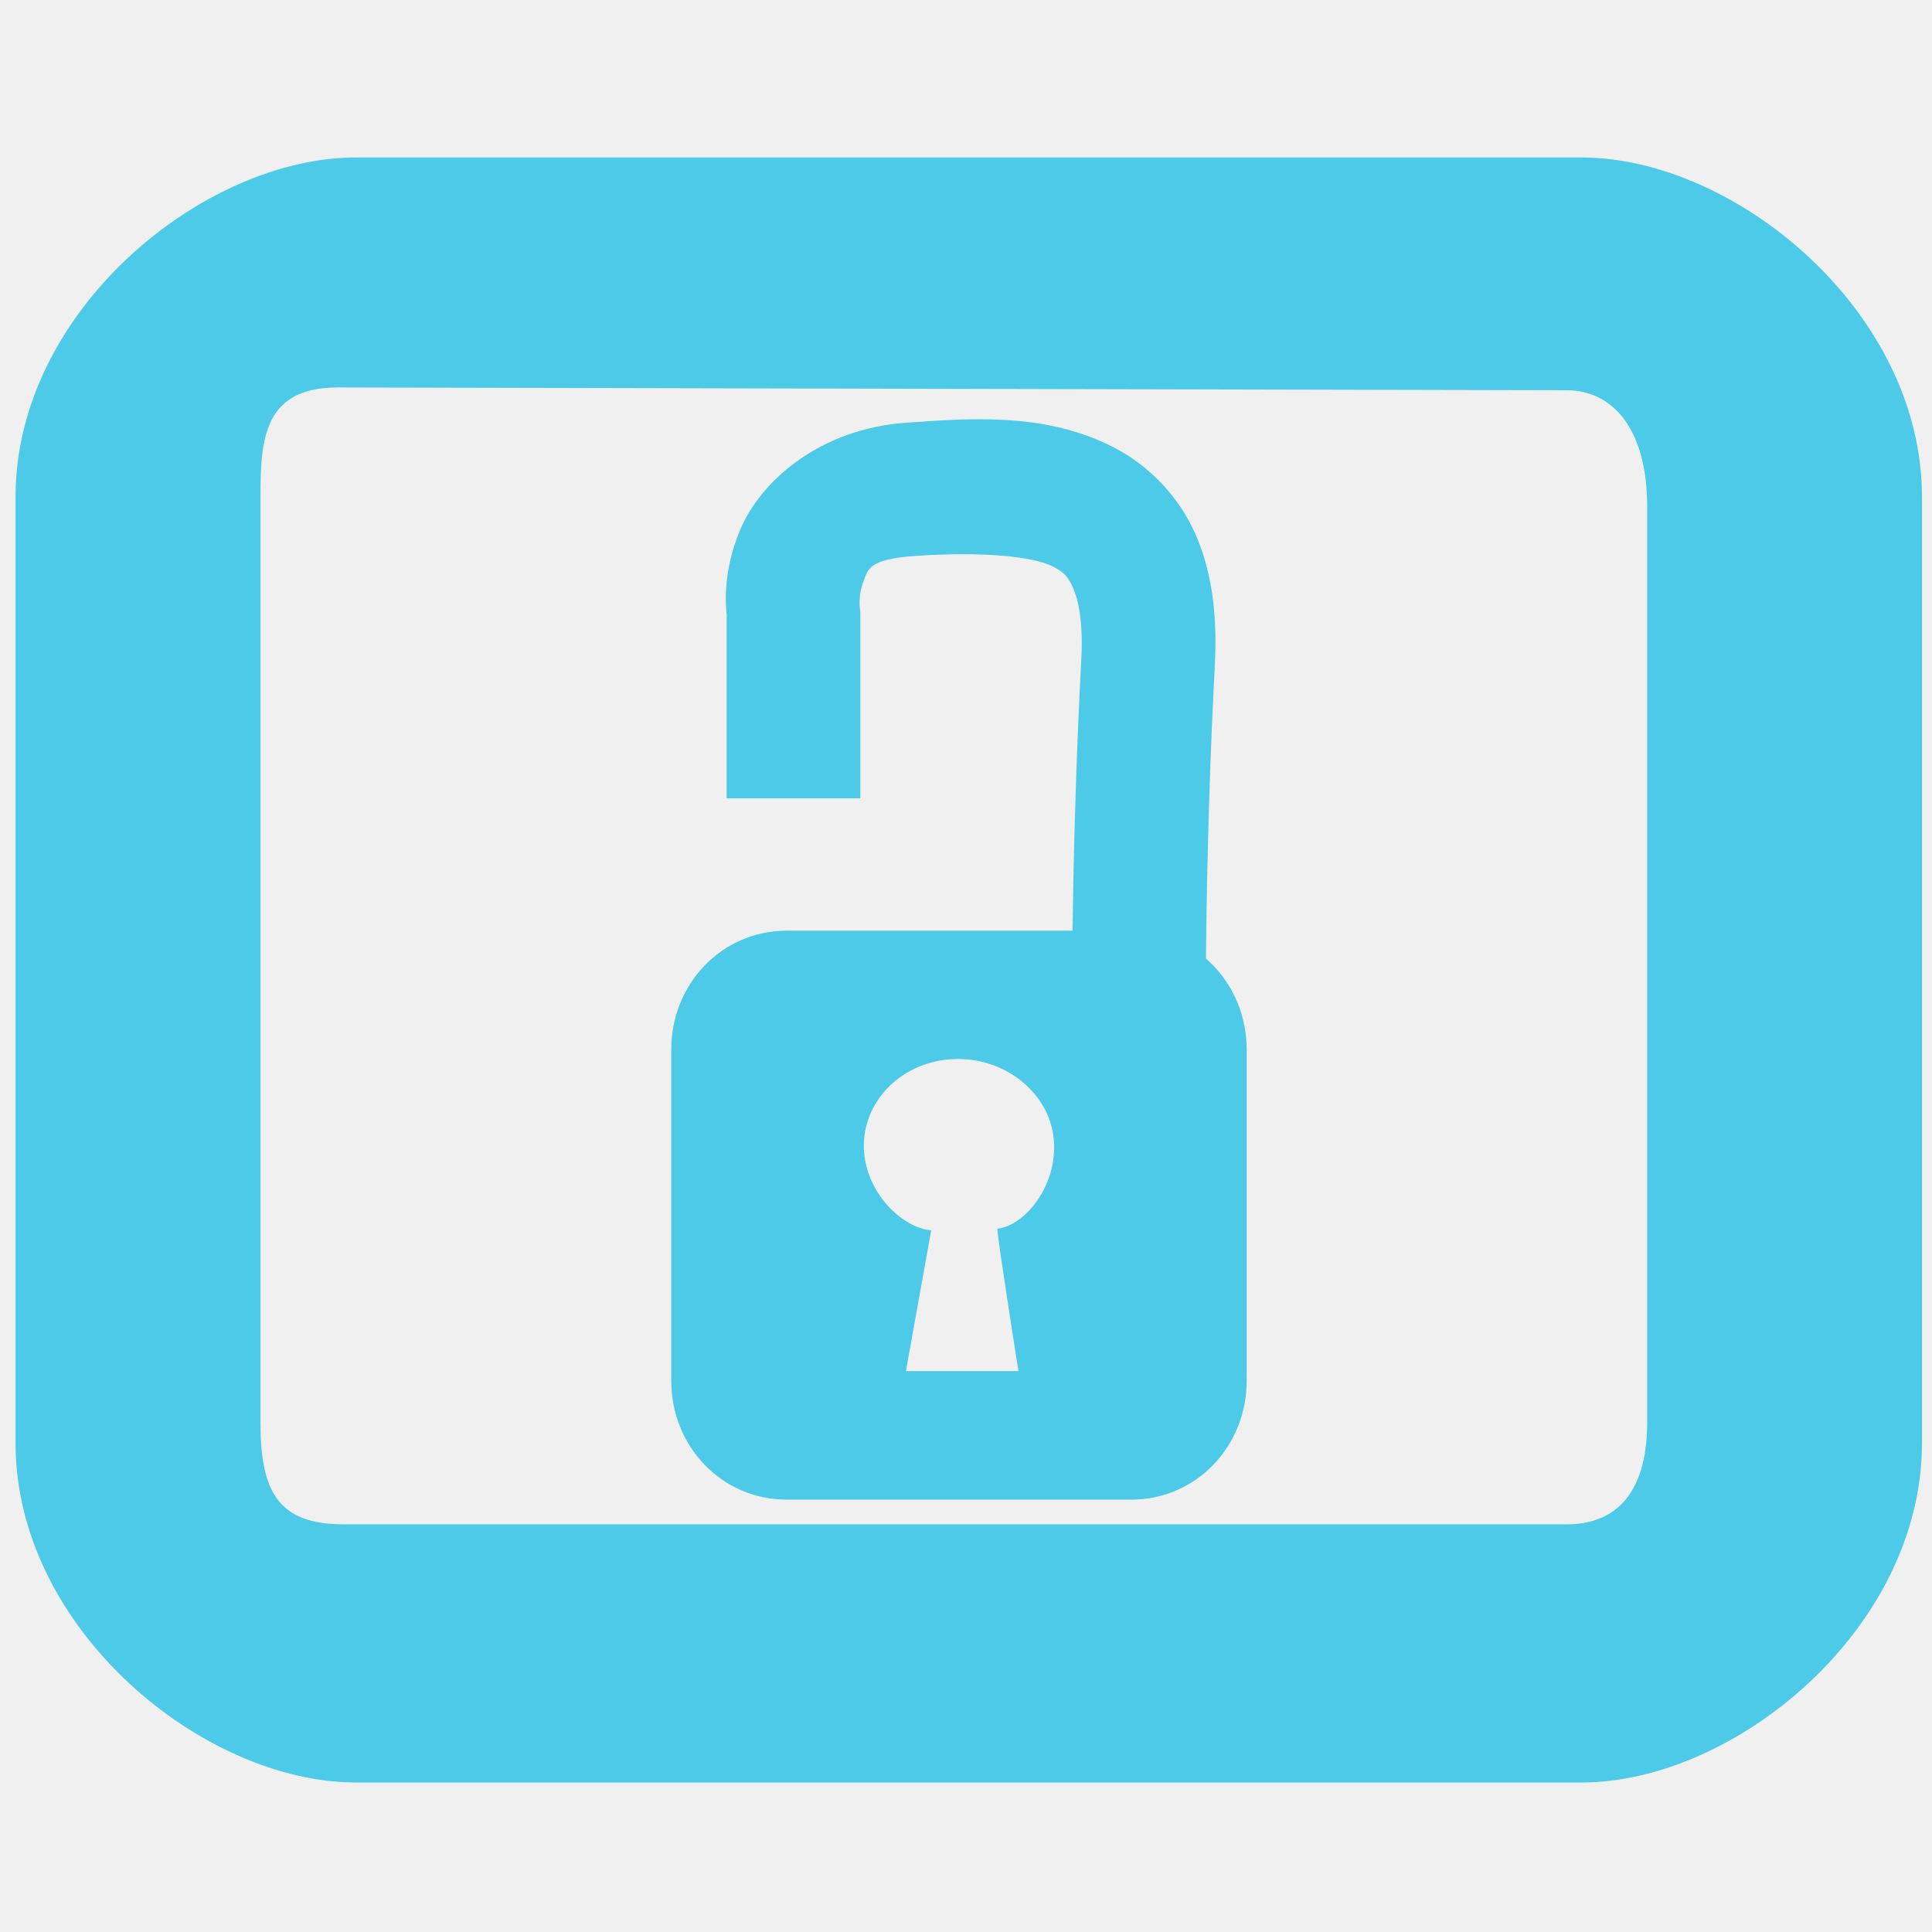
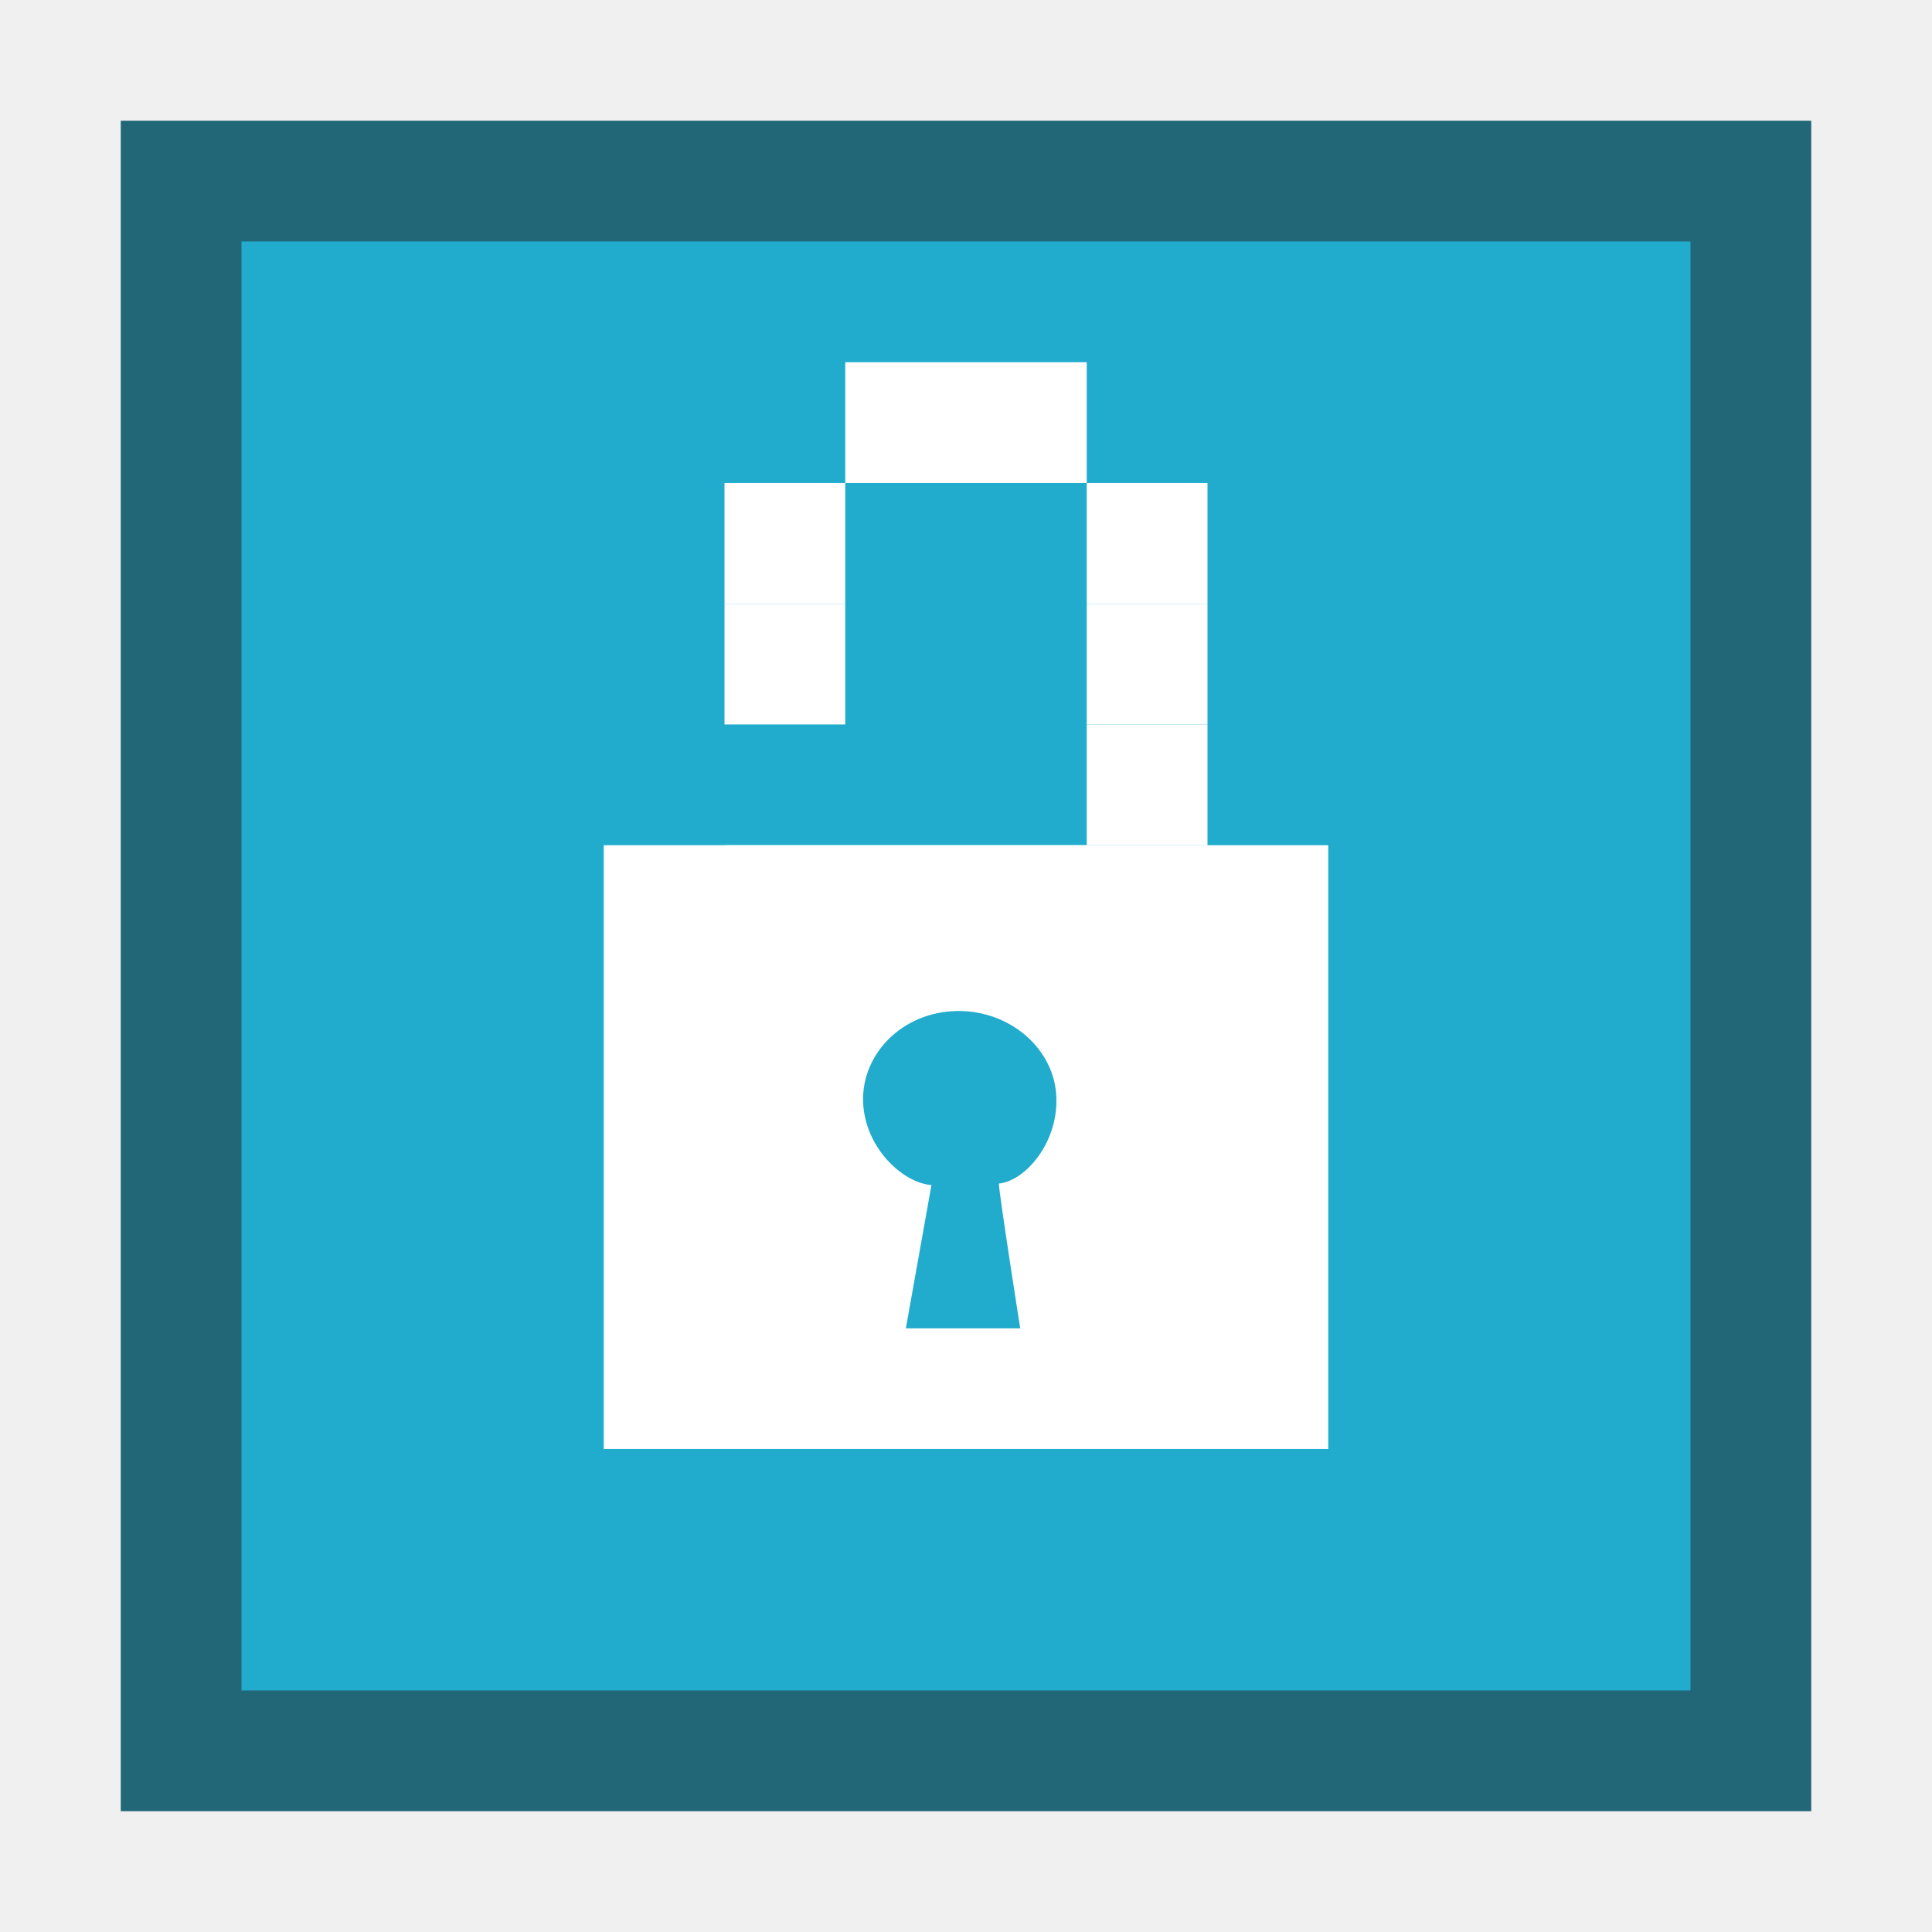
- <svg xmlns="http://www.w3.org/2000/svg" id="svg7384" version="1.1" height="256" width="256">
+ <svg xmlns="http://www.w3.org/2000/svg" id="svg7384" version="1.1" height="16" width="16">
  <defs id="defs7386" />
-   <g transform="translate(-162,-98.00028)" id="layer9" style="display:inline" />
-   <g transform="translate(-162,-98.00028)" id="layer10">
+   <g transform="translate(-162,-338.0003)" id="layer9" style="display:inline" />
+   <g transform="translate(-162,-338.0003)" id="layer10">
    <g transform="translate(114,-60)" id="g11722-3-9" />
-     <g id="g3013">
-       <path d="m 209.168,118.867 c -20.273,0 -45.11,20.307 -45.11,44.981 l 0,125.36 c 0,24.674 24.836,44.981 45.11,44.981 l 162.393,0 c 20.273,0 45.11,-20.307 45.11,-44.981 l 0,-125.36 c 0,-24.674 -24.836,-44.981 -45.11,-44.981 z m -2.407,30.472 162.879,0.373 c 6.003,0.014 10.62,5.079 10.62,15.413 l 0,121.305 c 0,10.148 -4.803,13.549 -10.62,13.549 l -162.134,0 c -8.8,0 -10.993,-4.52 -10.993,-13.549 l 0,-121.305 c 0,-7.911 -0.227,-15.81 10.247,-15.786 z" id="rect11749-5-91" style="font-size:medium;font-style:normal;font-variant:normal;font-weight:normal;font-stretch:normal;text-indent:0;text-align:start;text-decoration:none;line-height:normal;letter-spacing:normal;word-spacing:normal;text-transform:none;direction:ltr;block-progression:tb;writing-mode:lr-tb;text-anchor:start;color:#bebebe;fill:#4ecae9;fill-opacity:1;stroke:none;stroke-width:2;marker:none;visibility:visible;display:inline;overflow:visible;enable-background:accumulate;font-family:Andale Mono;-inkscape-font-specification:Andale Mono" />
-       <path id="rect2995" d="m 266.279,221.32 c -8.677,0 -15.334,7.083 -15.334,15.76 l 0,43.873 c 0,8.677 6.658,15.76 15.334,15.76 l 45.577,0 c 8.677,0 15.334,-7.084 15.334,-15.76 l 0,-43.873 c 0,-8.677 -6.658,-15.76 -15.334,-15.76 z m 21.724,17.038 c 7.012,-0.476 13.087,4.417 13.631,10.649 0.534,6.239 -3.955,11.451 -7.489,11.802 0.082,1.666 2.803,18.867 2.803,18.867 l -14.908,0 3.351,-18.667 c -3.445,-0.198 -8.387,-4.447 -8.889,-10.298 -0.534,-6.239 4.482,-11.877 11.501,-12.353 z" style="fill:#4ecae9;fill-opacity:1;stroke:none" />
-       <path id="path2997" d="m 289.25,153.594 c -2.342,0.071 -4.684,0.25 -7.031,0.406 -11.605,0.774 -19.529,7.773 -22.219,14.375 -2.219,5.448 -1.878,9.701 -1.688,11.312 l -0.031,0 0,24.094 17.719,0 0,-24.094 0,-0.656 -0.094,-0.688 c 0,0 -0.124,-1.751 0.5,-3.281 0.624,-1.531 0.501,-2.975 6.969,-3.406 8.684,-0.579 15.526,0.037 18.188,1.438 1.331,0.7 1.916,1.213 2.625,2.812 0.709,1.6 1.346,4.554 1.094,9.344 -1.219,23.152 -1.219,42.625 -1.219,42.625 l 17.719,0 c 0,0 -0.004,-19.057 1.188,-41.688 0.35,-6.656 -0.366,-12.442 -2.594,-17.469 -2.228,-5.027 -6.17,-9.001 -10.562,-11.312 -6.588,-3.467 -13.537,-4.025 -20.562,-3.812 z" style="font-size:medium;font-style:normal;font-variant:normal;font-weight:normal;font-stretch:normal;text-indent:0;text-align:start;text-decoration:none;line-height:normal;letter-spacing:normal;word-spacing:normal;text-transform:none;direction:ltr;block-progression:tb;writing-mode:lr-tb;text-anchor:start;baseline-shift:baseline;color:#000000;fill:#4ecae9;fill-opacity:1;stroke:none;stroke-width:17.72;marker:none;visibility:visible;display:inline;overflow:visible;enable-background:accumulate;font-family:Sans;-inkscape-font-specification:Sans" />
-     </g>
+     <rect style="opacity:1;fill:#216778;fill-opacity:1;stroke:none;stroke-width:0.701;stroke-linecap:round;stroke-linejoin:round;stroke-miterlimit:4;stroke-dasharray:none;stroke-opacity:1;paint-order:fill markers stroke" id="rect887" width="14" height="14" x="163" y="339" />
+     <rect style="opacity:1;fill:#21abcd;fill-opacity:1;stroke:none;stroke-width:0.601;stroke-linecap:round;stroke-linejoin:round;stroke-miterlimit:4;stroke-dasharray:none;stroke-opacity:1;paint-order:fill markers stroke" id="rect887-3" width="12" height="12" x="164" y="340" />
+     <rect style="opacity:1;fill:#ffffff;fill-opacity:1;stroke:none;stroke-width:0.701;stroke-linecap:round;stroke-linejoin:round;stroke-miterlimit:4;stroke-dasharray:none;stroke-opacity:1;paint-order:fill markers stroke" id="rect906" width="1" height="1" x="168" y="343" />
+     <rect style="opacity:1;fill:#ffffff;fill-opacity:1;stroke:none;stroke-width:0.701;stroke-linecap:round;stroke-linejoin:round;stroke-miterlimit:4;stroke-dasharray:none;stroke-opacity:1;paint-order:fill markers stroke" id="rect906-2" width="1" height="1" x="168" y="342" />
+     <rect style="opacity:1;fill:#ffffff;fill-opacity:1;stroke:none;stroke-width:0.701;stroke-linecap:round;stroke-linejoin:round;stroke-miterlimit:4;stroke-dasharray:none;stroke-opacity:1;paint-order:fill markers stroke" id="rect906-7" width="1" height="1" x="169" y="341" />
+     <rect style="opacity:1;fill:#ffffff;fill-opacity:1;stroke:none;stroke-width:0.701;stroke-linecap:round;stroke-linejoin:round;stroke-miterlimit:4;stroke-dasharray:none;stroke-opacity:1;paint-order:fill markers stroke" id="rect906-0" width="1" height="1" x="170" y="341" />
+     <rect style="opacity:1;fill:#ffffff;fill-opacity:1;stroke:none;stroke-width:0.701;stroke-linecap:round;stroke-linejoin:round;stroke-miterlimit:4;stroke-dasharray:none;stroke-opacity:1;paint-order:fill markers stroke" id="rect906-9" width="1" height="1" x="171" y="342" />
+     <rect style="opacity:1;fill:#ffffff;fill-opacity:1;stroke:none;stroke-width:0.701;stroke-linecap:round;stroke-linejoin:round;stroke-miterlimit:4;stroke-dasharray:none;stroke-opacity:1;paint-order:fill markers stroke" id="rect906-3" width="1" height="1" x="171" y="343" />
+     <rect style="opacity:1;fill:#ffffff;fill-opacity:1;stroke:none;stroke-width:0.701;stroke-linecap:round;stroke-linejoin:round;stroke-miterlimit:4;stroke-dasharray:none;stroke-opacity:1;paint-order:fill markers stroke" id="rect906-6" width="1" height="1" x="171" y="344" />
+     <rect style="opacity:1;fill:#ffffff;fill-opacity:1;stroke:none;stroke-width:0.701;stroke-linecap:round;stroke-linejoin:round;stroke-miterlimit:4;stroke-dasharray:none;stroke-opacity:1;paint-order:fill markers stroke" id="rect906-06" width="1" height="1" x="171" y="345" />
+     <rect style="opacity:1;fill:#ffffff;fill-opacity:1;stroke:none;stroke-width:0.701;stroke-linecap:round;stroke-linejoin:round;stroke-miterlimit:4;stroke-dasharray:none;stroke-opacity:1;paint-order:fill markers stroke" id="rect906-26" width="1" height="1" x="170" y="345" />
+     <rect style="opacity:1;fill:#ffffff;fill-opacity:1;stroke:none;stroke-width:0.701;stroke-linecap:round;stroke-linejoin:round;stroke-miterlimit:4;stroke-dasharray:none;stroke-opacity:1;paint-order:fill markers stroke" id="rect906-1" width="1" height="1" x="169" y="345" />
+     <rect style="opacity:1;fill:#ffffff;fill-opacity:1;stroke:none;stroke-width:0.701;stroke-linecap:round;stroke-linejoin:round;stroke-miterlimit:4;stroke-dasharray:none;stroke-opacity:1;paint-order:fill markers stroke" id="rect906-8" width="1" height="1" x="168" y="345" />
+     <rect style="opacity:1;fill:#ffffff;fill-opacity:1;stroke:none;stroke-width:0.537;stroke-linecap:round;stroke-linejoin:round;stroke-miterlimit:4;stroke-dasharray:none;stroke-opacity:1;paint-order:fill markers stroke" id="rect4514-6-0" width="6" height="5" x="-173" y="345" transform="scale(-1,1)" />
+     <path style="fill:#21abcd;fill-opacity:1;stroke:none;stroke-width:0.064" d="m 169.881,346.375 c 0.445,-0.03 0.831,0.281 0.865,0.677 0.034,0.396 -0.25,0.728 -0.474,0.75 0.005,0.106 0.177,1.199 0.177,1.199 h -0.947 l 0.212,-1.187 c -0.219,-0.013 -0.532,-0.281 -0.564,-0.653 -0.034,-0.396 0.285,-0.756 0.73,-0.786 z" id="rect2995-9" />
  </g>
-   <g transform="translate(-162,-98.00028)" id="layer11" />
-   <g transform="translate(-162,-98.00028)" id="layer12" />
-   <g transform="translate(-162,-98.00028)" id="layer13" />
-   <g transform="translate(-162,-98.00028)" id="layer14" />
-   <g transform="translate(-162,-98.00028)" id="layer15" />
+   <g transform="translate(-162,-338.0003)" id="layer11" />
+   <g transform="translate(-162,-338.0003)" id="layer12" />
+   <g transform="translate(-162,-338.0003)" id="layer13" />
+   <g transform="translate(-162,-338.0003)" id="layer14" />
+   <g transform="translate(-162,-338.0003)" id="layer15" />
</svg>
